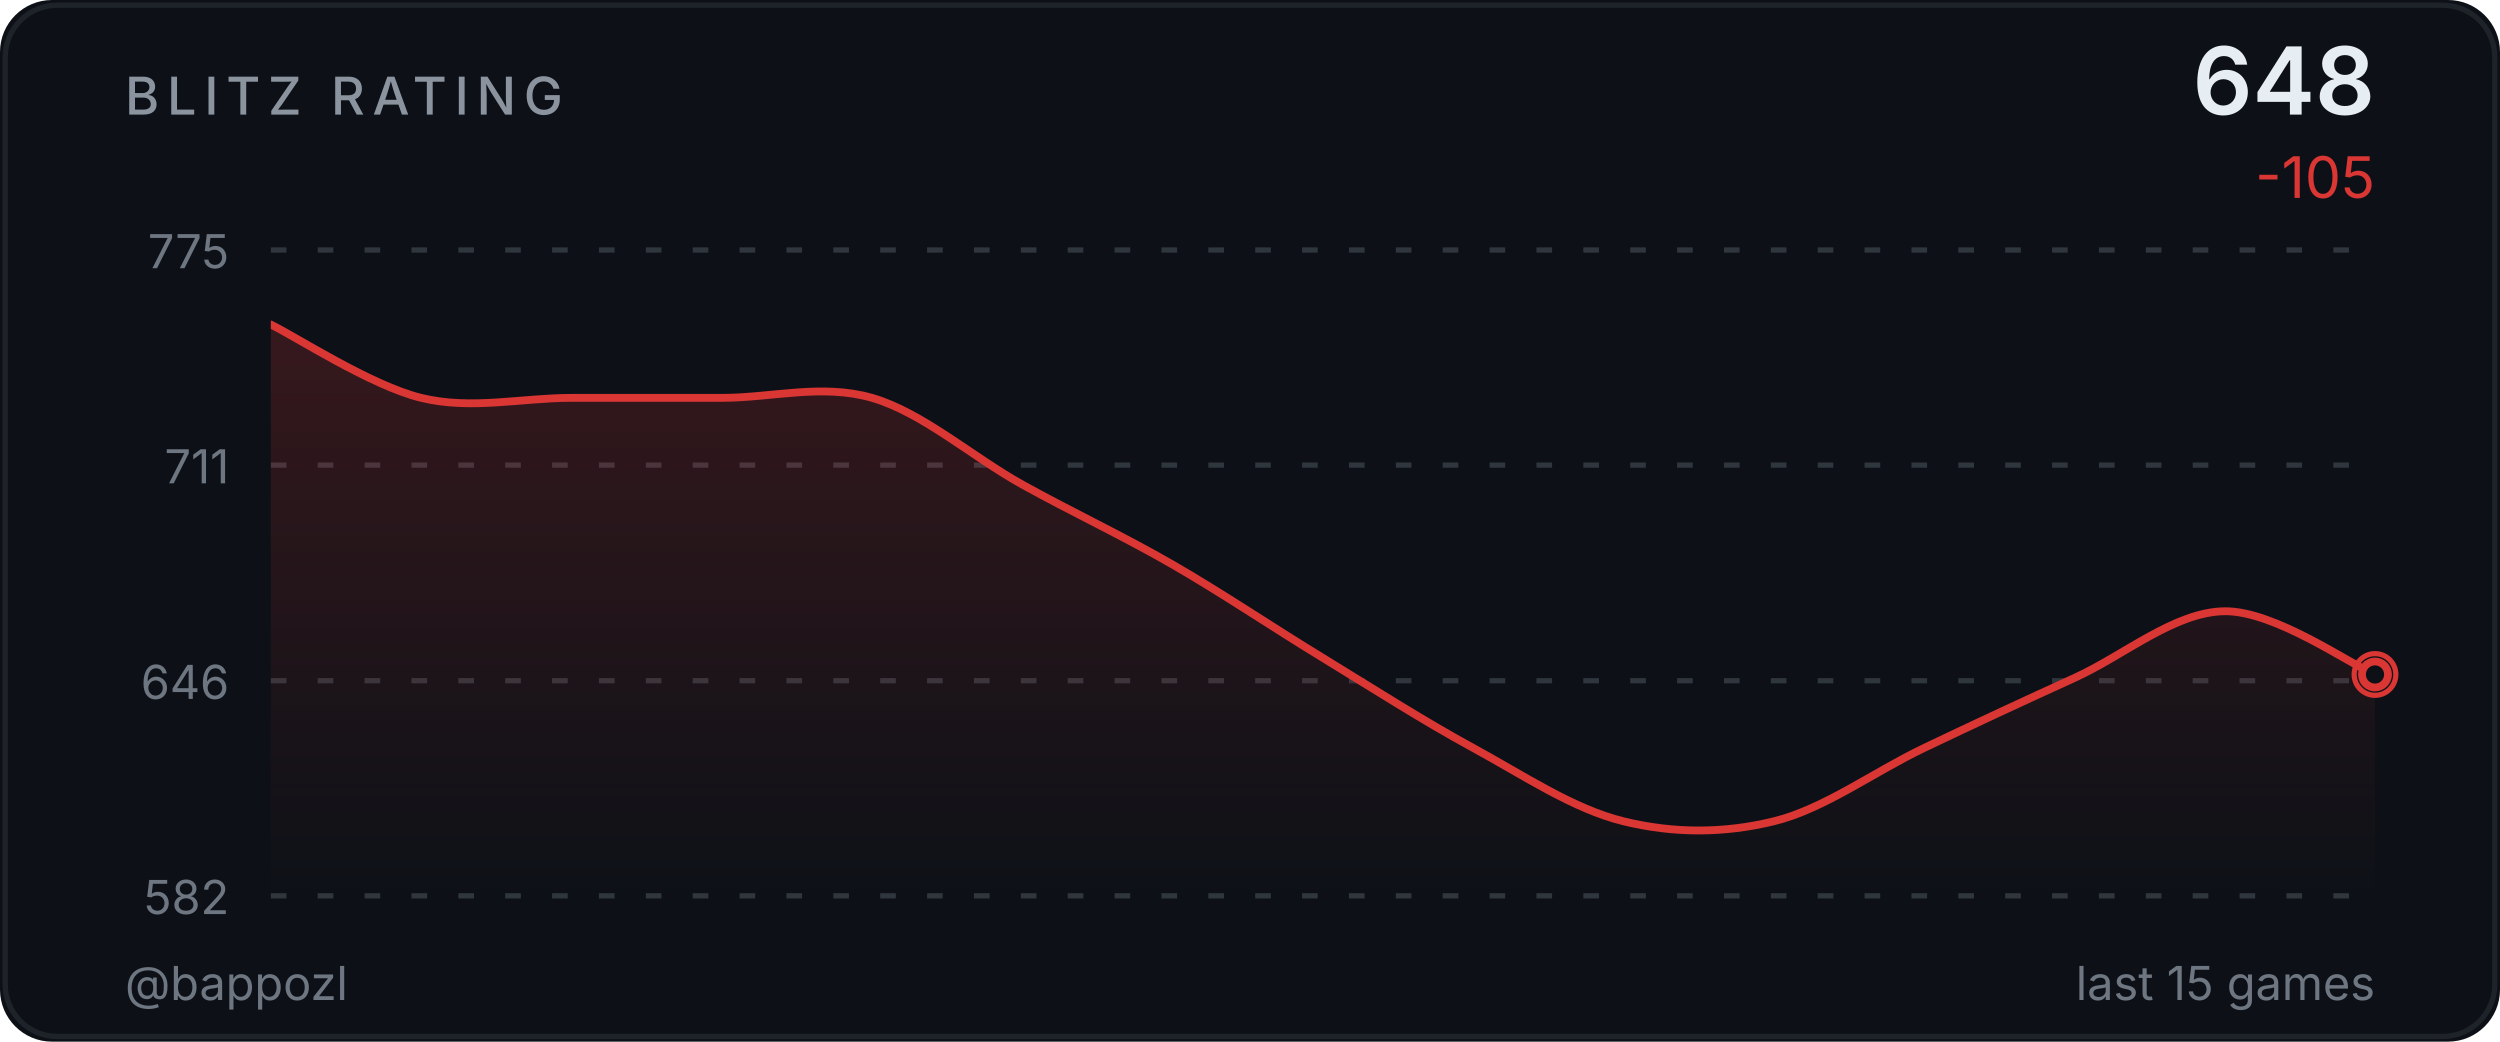
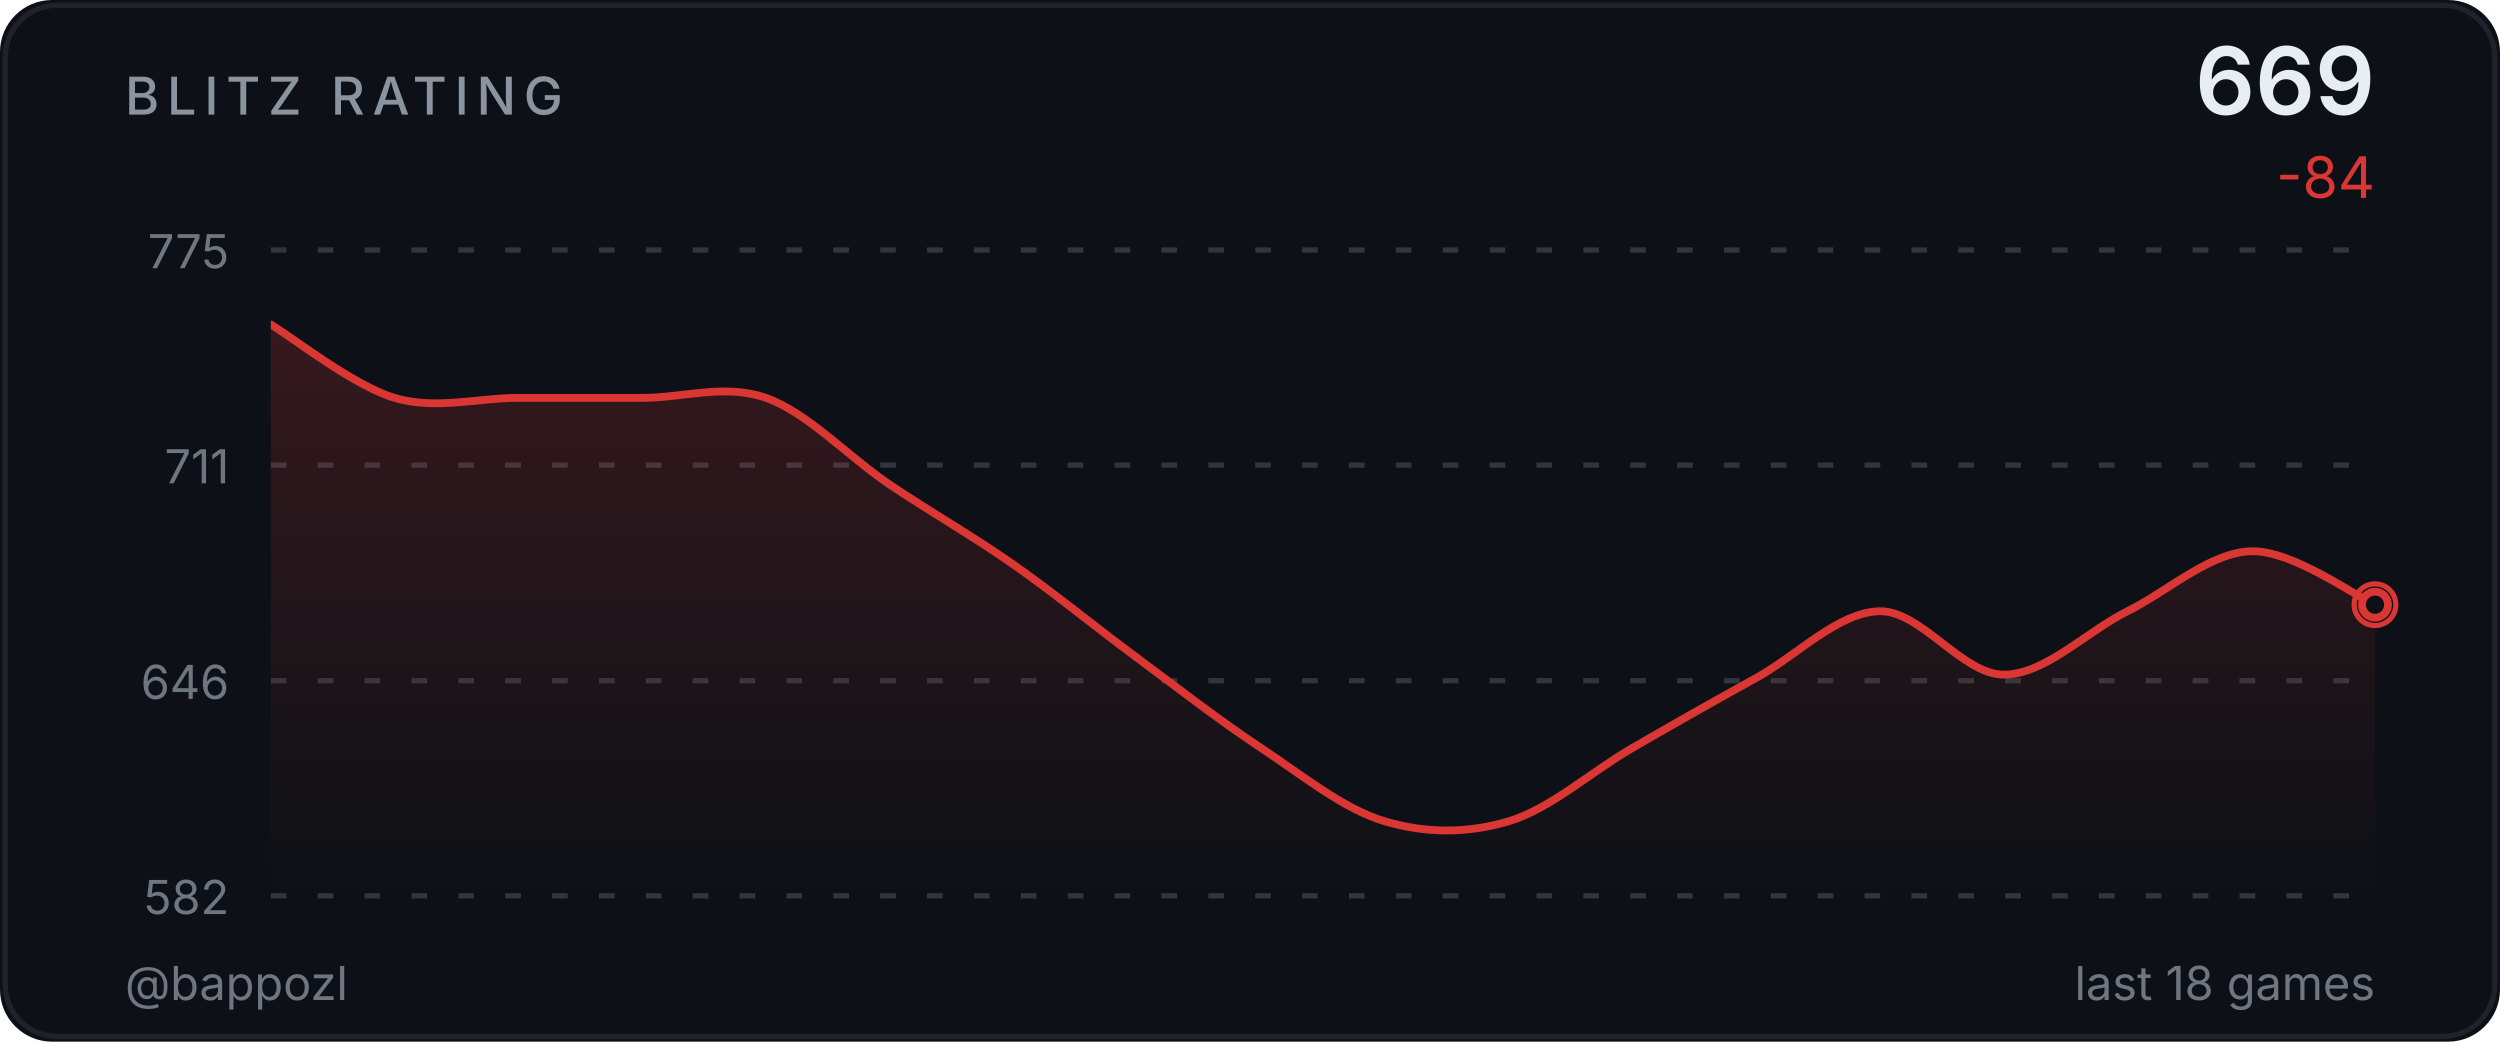
<svg xmlns="http://www.w3.org/2000/svg" width="480" height="200" viewBox="0 0 480 200">
  <defs>
    <linearGradient id="ag" x1="0" y1="0" x2="0" y2="1">
      <stop offset="0%" stop-color="#da3633" stop-opacity="0.2" />
      <stop offset="100%" stop-color="#da3633" stop-opacity="0" />
    </linearGradient>
    <clipPath id="cc">
      <rect x="52" y="48" width="404" height="124" />
    </clipPath>
  </defs>
  <style>@keyframes p{0%,100%{r:4;opacity:.5}50%{r:9;opacity:0}}.pr{animation:p 2.5s ease-in-out infinite}</style>
  <rect width="480" height="200" fill="#0d1117" rx="10" />
  <rect x="1" y="1" width="478" height="198" fill="none" stroke="#30363d" rx="10" stroke-opacity="0.5" />
  <text x="24" y="22" fill="#8b949e" font-size="10" font-weight="500" font-family="-apple-system,BlinkMacSystemFont,'Segoe UI',sans-serif" letter-spacing="1.5">BLITZ RATING</text>
-   <text x="456" y="22" fill="#e6edf3" font-size="18" font-weight="600" font-family="-apple-system,BlinkMacSystemFont,'Segoe UI',sans-serif" text-anchor="end">648</text>
-   <text x="456" y="38" fill="#da3633" font-size="11" font-family="-apple-system,BlinkMacSystemFont,'Segoe UI',sans-serif" text-anchor="end">-105</text>
+   <text x="456" y="22" fill="#e6edf3" font-size="18" font-weight="600" font-family="-apple-system,BlinkMacSystemFont,'Segoe UI',sans-serif" text-anchor="end">669</text>
+   <text x="456" y="38" fill="#da3633" font-size="11" font-family="-apple-system,BlinkMacSystemFont,'Segoe UI',sans-serif" text-anchor="end">-84</text>
  <line x1="52" y1="48.0" x2="456" y2="48.0" stroke="#30363d" stroke-width="1" stroke-dasharray="3,6" />
  <text x="44" y="51.5" fill="#6e7681" font-size="9" font-family="-apple-system,BlinkMacSystemFont,'Segoe UI',sans-serif" text-anchor="end">775</text>
  <line x1="52" y1="89.3" x2="456" y2="89.3" stroke="#30363d" stroke-width="1" stroke-dasharray="3,6" />
  <text x="44" y="92.8" fill="#6e7681" font-size="9" font-family="-apple-system,BlinkMacSystemFont,'Segoe UI',sans-serif" text-anchor="end">711</text>
  <line x1="52" y1="130.7" x2="456" y2="130.7" stroke="#30363d" stroke-width="1" stroke-dasharray="3,6" />
  <text x="44" y="134.2" fill="#6e7681" font-size="9" font-family="-apple-system,BlinkMacSystemFont,'Segoe UI',sans-serif" text-anchor="end">646</text>
  <line x1="52" y1="172.0" x2="456" y2="172.0" stroke="#30363d" stroke-width="1" stroke-dasharray="3,6" />
  <text x="44" y="175.5" fill="#6e7681" font-size="9" font-family="-apple-system,BlinkMacSystemFont,'Segoe UI',sans-serif" text-anchor="end">582</text>
-   <path d="M 52.00 62.31 C 56.81 64.65 71.24 74.04 80.86 76.39 C 90.48 78.74 100.10 76.39 109.71 76.39 C 119.33 76.39 128.95 76.39 138.57 76.39 C 148.19 76.39 157.81 73.62 167.43 76.39 C 177.05 79.17 186.67 87.70 196.29 93.04 C 205.90 98.37 215.52 102.85 225.14 108.40 C 234.76 113.95 244.38 120.46 254.00 126.32 C 263.62 132.19 273.24 138.38 282.86 143.61 C 292.48 148.84 302.10 155.35 311.71 157.69 C 321.33 160.04 330.95 160.04 340.57 157.69 C 350.19 155.35 359.81 148.20 369.43 143.61 C 379.05 139.02 388.67 134.54 398.29 130.17 C 407.90 125.79 417.52 117.47 427.14 117.36 C 436.76 117.26 451.19 127.50 456.00 129.53 L 456.00,172.00 L 52.00,172.00 Z" fill="url(#ag)" clip-path="url(#cc)" />
-   <path d="M 52.00 62.31 C 56.81 64.65 71.24 74.04 80.86 76.39 C 90.48 78.74 100.10 76.39 109.71 76.39 C 119.33 76.39 128.95 76.39 138.57 76.39 C 148.19 76.39 157.81 73.62 167.43 76.39 C 177.05 79.17 186.67 87.70 196.29 93.04 C 205.90 98.37 215.52 102.85 225.14 108.40 C 234.76 113.95 244.38 120.46 254.00 126.32 C 263.62 132.19 273.24 138.38 282.86 143.61 C 292.48 148.84 302.10 155.35 311.71 157.69 C 321.33 160.04 330.95 160.04 340.57 157.69 C 350.19 155.35 359.81 148.20 369.43 143.61 C 379.05 139.02 388.67 134.54 398.29 130.17 C 407.90 125.79 417.52 117.47 427.14 117.36 C 436.76 117.26 451.19 127.50 456.00 129.53" fill="none" stroke="#da3633" stroke-width="1.5" stroke-linecap="round" stroke-linejoin="round" clip-path="url(#cc)" />
-   <circle cx="456.0" cy="129.5" r="4" fill="none" stroke="#da3633" stroke-width="1" class="pr" />
-   <circle cx="456.0" cy="129.5" r="2.5" fill="#0d1117" stroke="#da3633" stroke-width="1.5" />
+   <path d="M 52.00 62.31 C 55.96 64.65 67.84 74.04 75.76 76.39 C 83.69 78.74 91.61 76.39 99.53 76.39 C 107.45 76.39 115.37 76.39 123.29 76.39 C 131.22 76.39 139.14 73.62 147.06 76.39 C 154.98 79.17 162.90 87.70 170.82 93.04 C 178.75 98.37 186.67 102.85 194.59 108.40 C 202.51 113.95 210.43 120.46 218.35 126.32 C 226.27 132.19 234.20 138.38 242.12 143.61 C 250.04 148.84 257.96 155.35 265.88 157.69 C 273.80 160.04 281.73 160.04 289.65 157.69 C 297.57 155.35 305.49 148.20 313.41 143.61 C 321.33 139.02 329.25 134.54 337.18 130.17 C 345.10 125.79 353.02 117.47 360.94 117.36 C 368.86 117.26 376.78 129.53 384.71 129.53 C 392.63 129.53 400.55 121.31 408.47 117.36 C 416.39 113.41 424.31 106.05 432.24 105.84 C 440.16 105.63 452.04 114.37 456.00 116.08 L 456.00,172.00 L 52.00,172.00 Z" fill="url(#ag)" clip-path="url(#cc)" />
+   <path d="M 52.00 62.31 C 55.96 64.65 67.84 74.04 75.76 76.39 C 83.69 78.74 91.61 76.39 99.53 76.39 C 107.45 76.39 115.37 76.39 123.29 76.39 C 131.22 76.39 139.14 73.62 147.06 76.39 C 154.98 79.17 162.90 87.70 170.82 93.04 C 178.75 98.37 186.67 102.85 194.59 108.40 C 202.51 113.95 210.43 120.46 218.35 126.32 C 226.27 132.19 234.20 138.38 242.12 143.61 C 250.04 148.84 257.96 155.35 265.88 157.69 C 273.80 160.04 281.73 160.04 289.65 157.69 C 297.57 155.35 305.49 148.20 313.41 143.61 C 321.33 139.02 329.25 134.54 337.18 130.17 C 345.10 125.79 353.02 117.47 360.94 117.36 C 368.86 117.26 376.78 129.53 384.71 129.53 C 392.63 129.53 400.55 121.31 408.47 117.36 C 416.39 113.41 424.31 106.05 432.24 105.84 C 440.16 105.63 452.04 114.37 456.00 116.08" fill="none" stroke="#da3633" stroke-width="1.5" stroke-linecap="round" stroke-linejoin="round" clip-path="url(#cc)" />
+   <circle cx="456.0" cy="116.1" r="4" fill="none" stroke="#da3633" stroke-width="1" class="pr" />
+   <circle cx="456.0" cy="116.1" r="2.5" fill="#0d1117" stroke="#da3633" stroke-width="1.5" />
  <text x="24" y="192" fill="#6e7681" font-size="9" font-family="-apple-system,BlinkMacSystemFont,'Segoe UI',sans-serif">@bappozl</text>
-   <text x="456" y="192" fill="#6e7681" font-size="9" font-family="-apple-system,BlinkMacSystemFont,'Segoe UI',sans-serif" text-anchor="end">last 15 games</text>
+   <text x="456" y="192" fill="#6e7681" font-size="9" font-family="-apple-system,BlinkMacSystemFont,'Segoe UI',sans-serif" text-anchor="end">last 18 games</text>
</svg>
